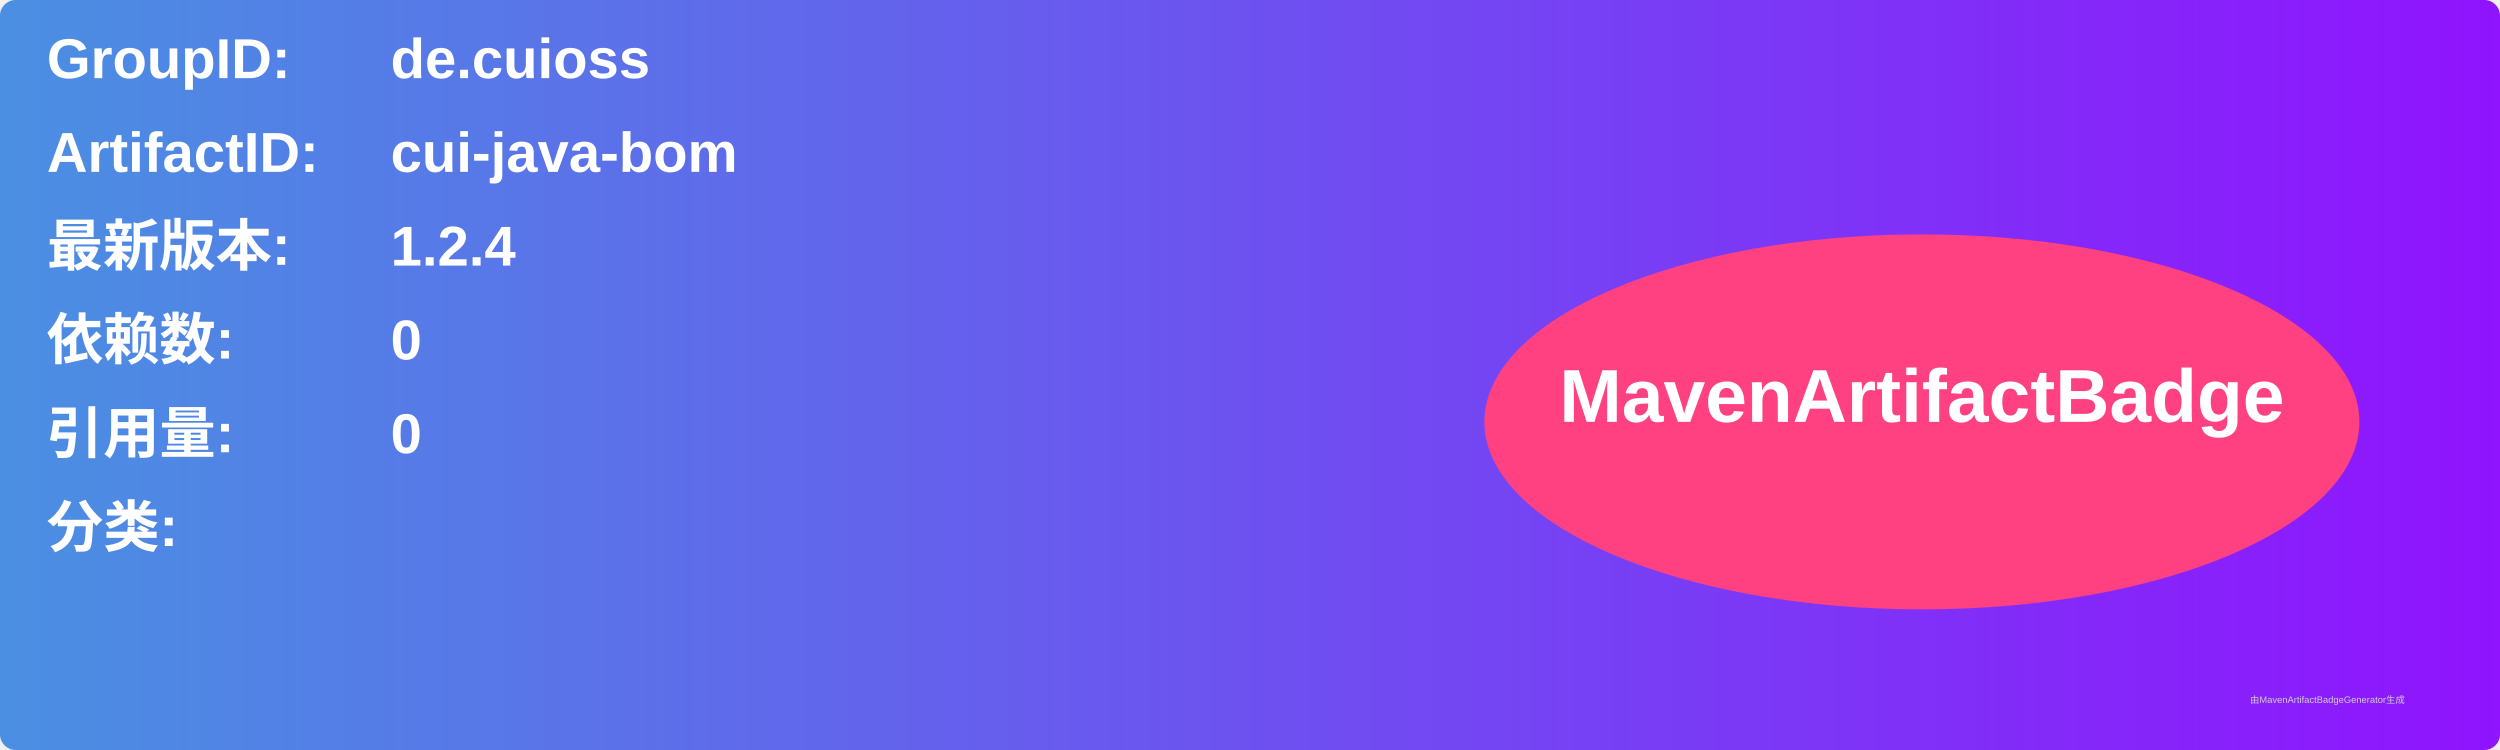
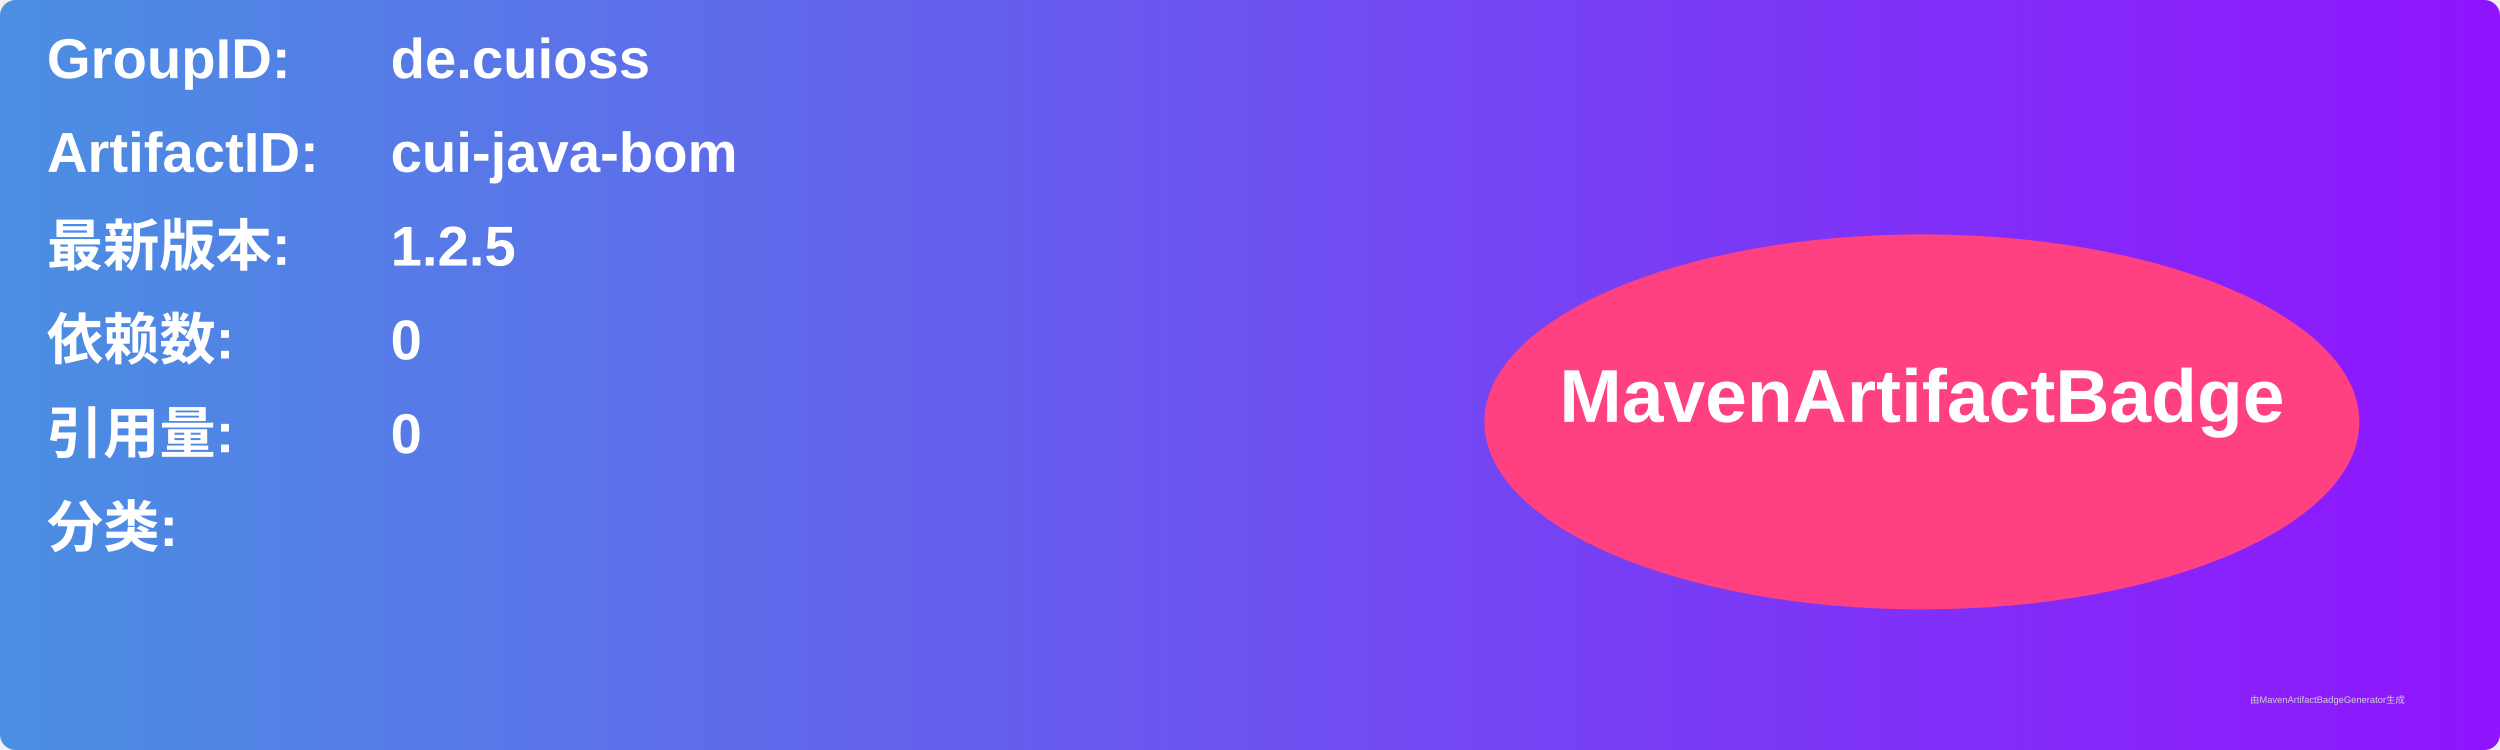
<svg xmlns="http://www.w3.org/2000/svg" width="800" height="240" viewBox="0 0 800 240">
  <linearGradient id="grad" x1="0%" y1="0%" x2="100%" y2="0%">
    <stop offset="0%" stop-color="#4a90e2" />
    <stop offset="100%" stop-color="#9013fe" />
  </linearGradient>
  <rect width="100%" height="100%" rx="5" ry="5" fill="url(#grad)" />
  <g transform="translate(15, 15)">
    <text x="0" y="10" font-family="Arial" font-size="18" fill="white" font-weight="bold" width="260">GroupID:</text>
    <text x="110" y="10" font-family="Arial" font-size="18" fill="white" font-weight="bold" width="460">de.cuioss</text>
    <text x="0" y="40" font-family="Arial" font-size="18" fill="white" font-weight="bold" width="260">ArtifactID:</text>
    <text x="110" y="40" font-family="Arial" font-size="18" fill="white" font-weight="bold" width="460">cui-java-bom</text>
    <text x="0" y="70" font-family="Arial" font-size="18" fill="white" font-weight="bold">最新版本:</text>
    <text x="110" y="70" font-family="Arial" font-size="18" fill="white" font-weight="bold">
-       <tspan font-weight="bold">1.2.4</tspan>
+       <tspan font-weight="bold">1.2.5</tspan>
    </text>
    <text x="0" y="100" font-family="Arial" font-size="18" fill="white" font-weight="bold">依赖数: </text>
    <text x="110" y="100" font-family="Arial" font-size="18" fill="white">
      <tspan font-weight="bold">0</tspan>
    </text>
    <text x="0" y="130" font-family="Arial" font-size="18" fill="white" font-weight="bold">引用量: </text>
    <text x="110" y="130" font-family="Arial" font-size="18" fill="white">
      <tspan font-weight="bold">0</tspan>
    </text>
    <text x="0" y="160" font-family="Arial" font-size="18" fill="white" font-weight="bold">分类:</text>
    <text x="10" y="190" font-family="Arial" font-size="10" fill="white">
      <tspan font-weight="bold" />
    </text>
    <ellipse cx="600" cy="120" rx="140" ry="60" fill="#ff4081" />
    <text x="600" y="120" text-anchor="middle" font-family="Arial" font-size="24" fill="white" font-weight="bold">MavenArtifactBadge</text>
  </g>
  <text x="720" y="225" font-family="Arial" font-size="3" fill="#d0d0d0">由MavenArtifactBadgeGenerator生成</text>
</svg>
